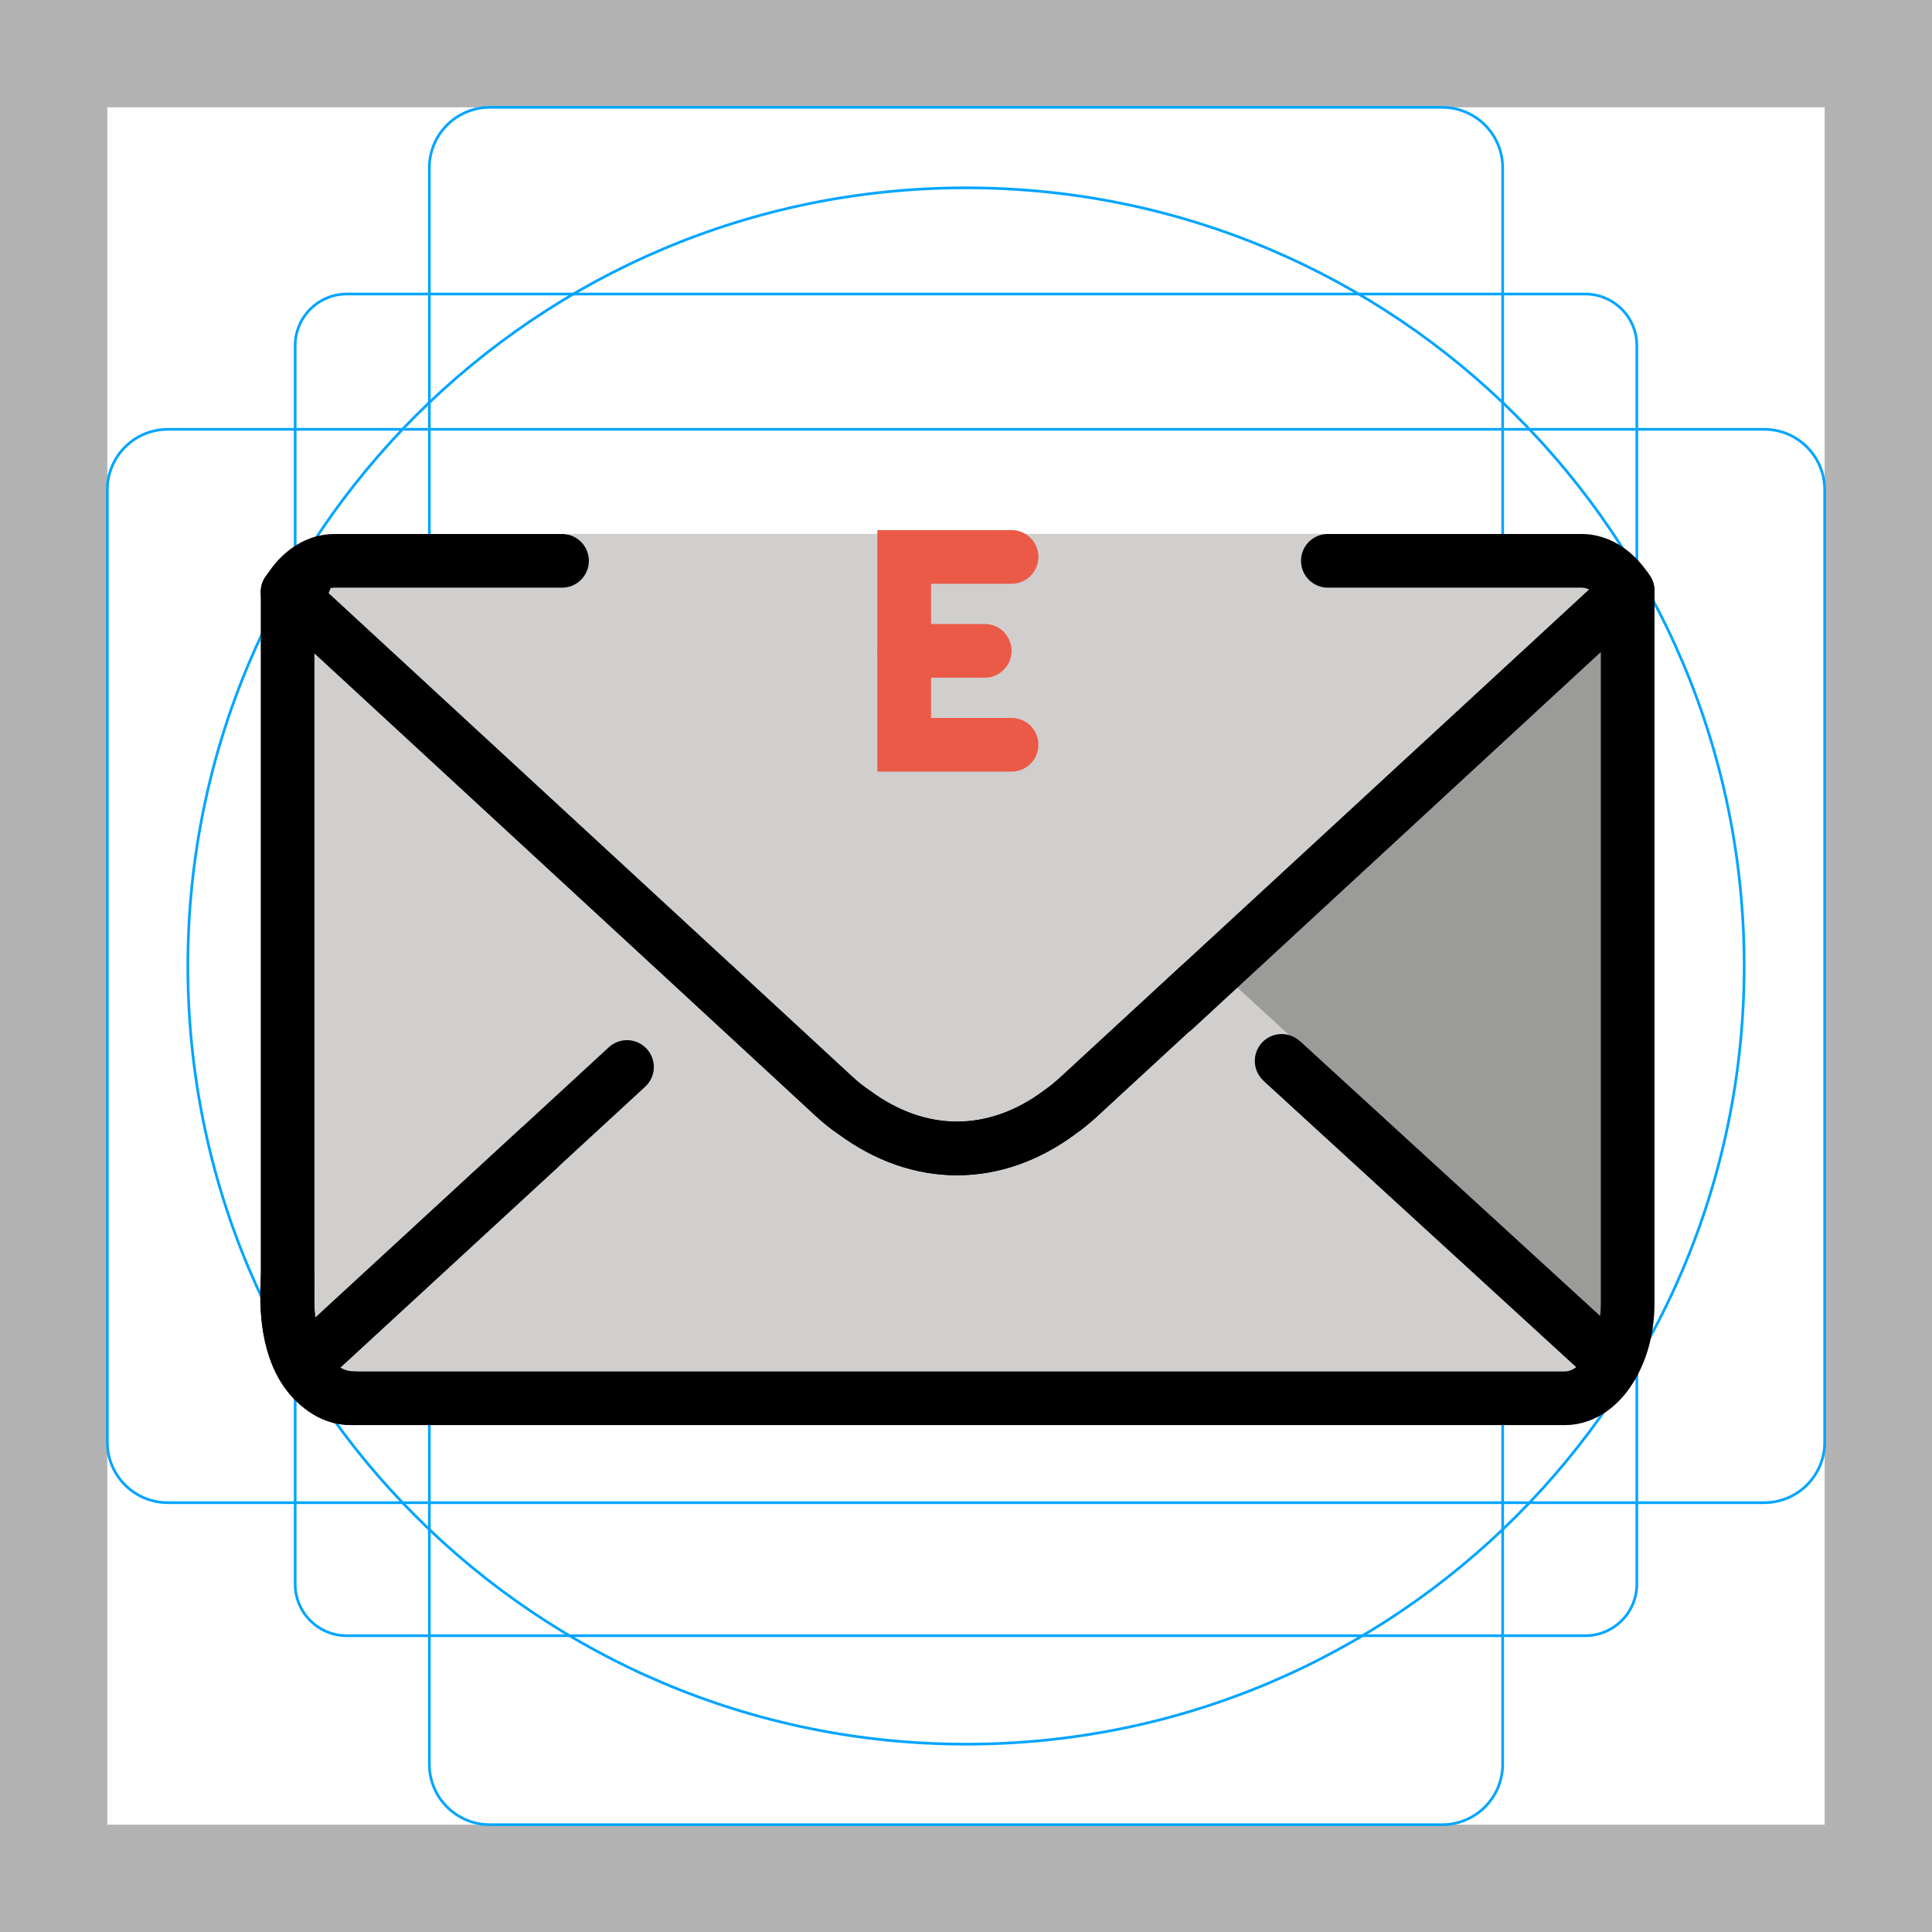
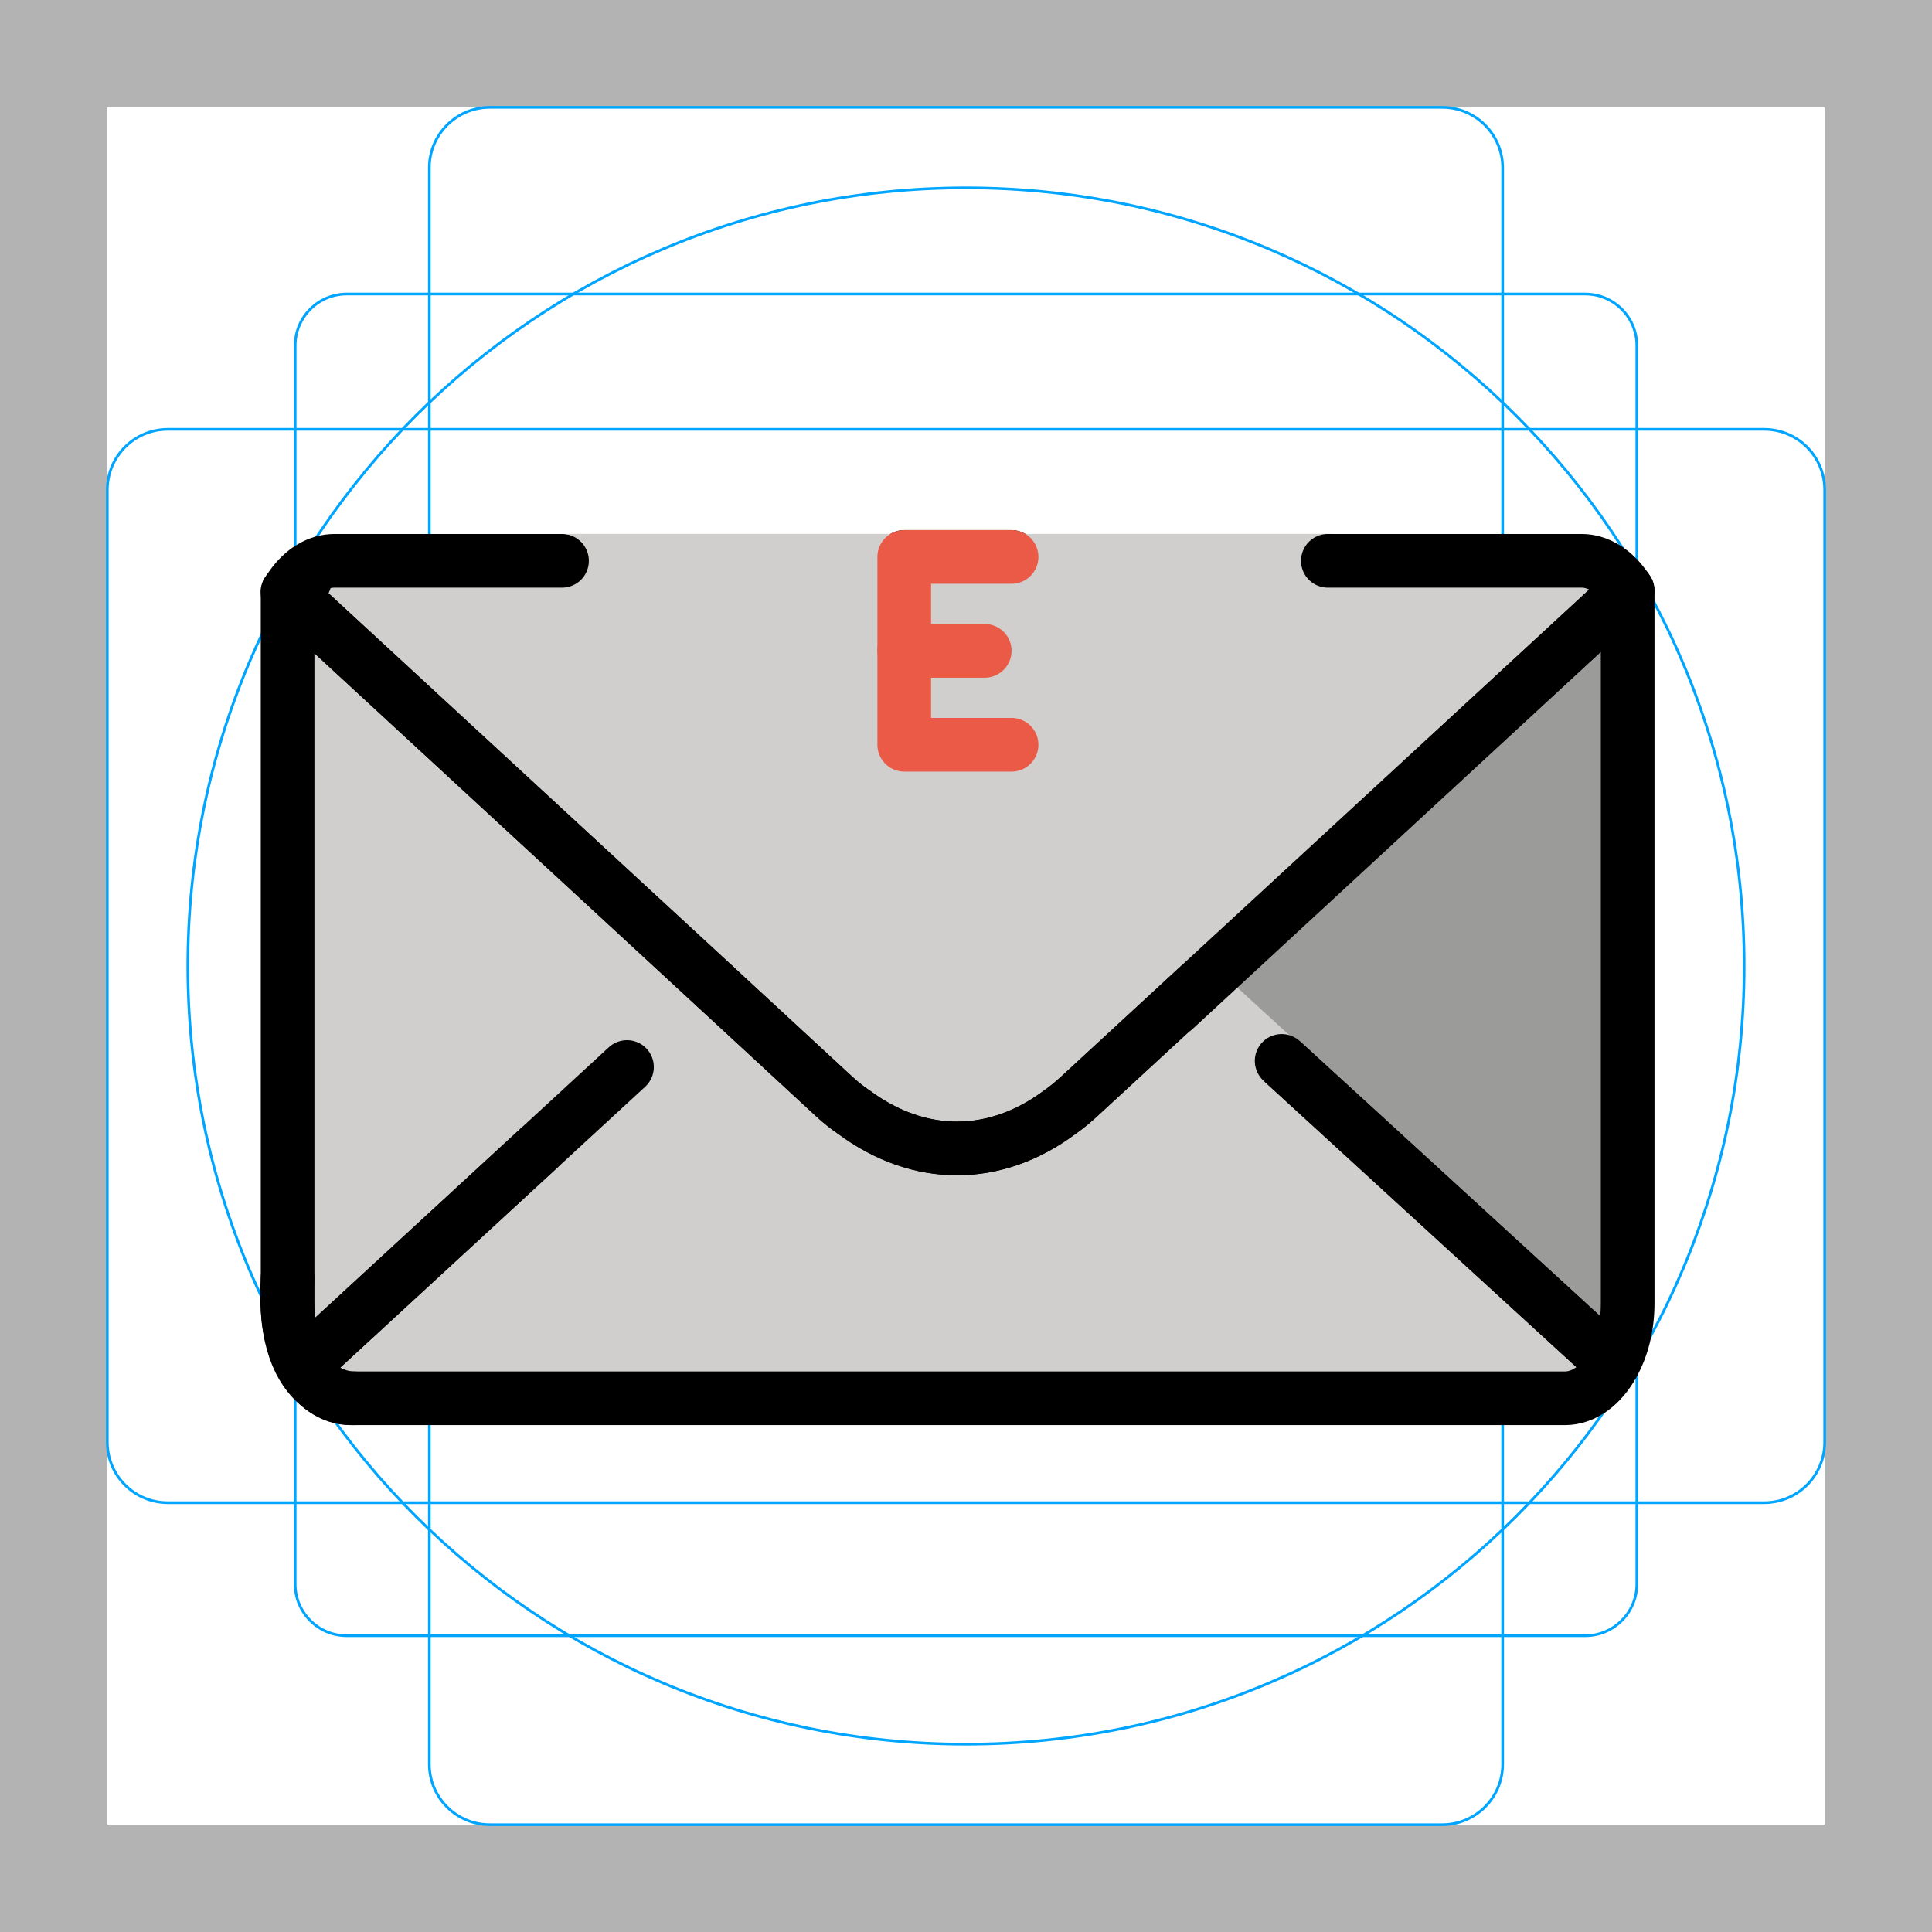
<svg xmlns="http://www.w3.org/2000/svg" id="emoji" viewBox="0 0 72 72" version="1.1">
  <g id="grid">
    <path fill="#B3B3B3" d="M68,4v64H4V4H68 M72,0H0v72h72V0z" />
    <path fill="none" stroke="#00A5FF" stroke-miterlimit="10" stroke-width="0.1" d="M12.923,10.958h46.154 c1.062,0,1.923,0.861,1.923,1.923l0,0v46.154c0,1.062-0.861,1.923-1.923,1.923H12.923 c-1.062,0-1.923-0.861-1.923-1.923l0,0V12.881C11,11.819,11.861,10.958,12.923,10.958L12.923,10.958z" />
    <path fill="none" stroke="#00A5FF" stroke-miterlimit="10" stroke-width="0.1" d="M18.254,4h35.493C54.991,4,56,5.009,56,6.254 v59.493C56,66.991,54.991,68,53.746,68H18.254C17.009,68,16,66.991,16,65.746V6.254C16,5.009,17.009,4,18.254,4z" />
    <path fill="none" stroke="#00A5FF" stroke-miterlimit="10" stroke-width="0.1" d="M68,18.254v35.493 C68,54.991,66.991,56,65.746,56H6.254C5.009,56,4,54.991,4,53.746V18.254C4,17.009,5.009,16,6.254,16h59.493 C66.991,16,68,17.009,68,18.254z" />
    <circle cx="36" cy="36" r="29" fill="none" stroke="#00A5FF" stroke-miterlimit="10" stroke-width="0.1" />
+   </g>
+   <g id="line-supplement">
+     <polyline fill="none" stroke="#000" stroke-linecap="round" stroke-linejoin="round" stroke-miterlimit="10" stroke-width="2" points="37.698,20.755 33.698,20.755 33.698,27.755 37.698,27.755" />
+     <line x1="33.698" x2="36.698" y1="24.255" y2="24.255" fill="none" stroke="#000" stroke-linecap="round" stroke-miterlimit="10" stroke-width="2" />
  </g>
  <g id="color">
    <path fill="#D0CFCE" d="M26.638,36.75l-15.35,14.14c-0.35-0.62-0.57-1.44-0.57-2.32V22.06L26.638,36.75z" />
    <rect x="21.171" y="19.896" width="28.542" height="3.125" fill="#D0CFCE" />
    <path fill="#9B9B9A" d="M60.658,22.01v26.56c0,0.86-0.2,1.65-0.55,2.27L47.841,39.608l-1.615,1.225l-2.446-3.234 L60.658,22.01z" />
    <line x1="11.354" x2="11.292" y1="21.649" y2="21.61" fill="none" />
    <path fill="#D0CFCE" d="M26.638,36.75l4.47,4.13c0.24,0.22,0.48,0.41,0.72,0.57c2.43,1.8,5.26,1.8,7.68-0.01 c0.23-0.16,0.47-0.36,0.69-0.56l4.5-4.15" />
    <path fill="#D0CFCE" stroke="#D0CFCE" stroke-linecap="round" stroke-linejoin="round" stroke-miterlimit="10" stroke-width="1.8" d="M26.638,36.75l4.47,4.13c0.24,0.22,0.48,0.41,0.72,0.57c2.43,1.8,5.26,1.8,7.68-0.01c0.23-0.16,0.47-0.36,0.69-0.56l4.5-4.15 l15.41,14.11c-0.42,0.77-1.07,1.27-1.79,1.27h-45.26c-0.7,0-1.34-0.47-1.77-1.22L26.638,36.75" />
    <rect x="20" y="36" width="7" height="5" fill="#D0CFCE" stroke="#D0CFCE" stroke-linecap="round" stroke-linejoin="round" stroke-miterlimit="10" stroke-width="2" />
    <path fill="#D0CFCE" d="M47.763,39.536L60.108,50.84c-0.42,0.77-1.07,1.27-1.79,1.27h-45.26c-0.7,0-1.34-0.47-1.77-1.22 l12.078-11.126" />
    <path fill="#D0CFCE" d="M49.485,20.9h9.46c0.59,0,1.16,0.35,1.57,0.91c0.05,0.06,0.1,0.13,0.14,0.2l-15.96,14.72l-4.5,4.15 c-0.22,0.2-0.46,0.4-0.69,0.56c-2.42,1.81-5.25,1.81-7.68,0.01c-0.24-0.16-0.48-0.35-0.72-0.57l-4.47-4.13l-15.92-14.69 c0.04-0.06,0.09-0.13,0.14-0.2c0.42-0.6,0.99-0.96,1.61-0.96h8.48" />
-     <polyline fill="none" stroke="#EA5A47" stroke-linecap="round" stroke-miterlimit="10" stroke-width="2" points="37.698,20.755 33.698,20.755 33.698,27.755 37.698,27.755" />
+     <polyline fill="none" stroke="#EA5A47" stroke-linecap="round" stroke-linejoin="round" stroke-miterlimit="10" stroke-width="2" points="37.698,20.755 33.698,20.755 33.698,27.755 37.698,27.755" />
    <line x1="33.698" x2="36.698" y1="24.255" y2="24.255" fill="none" stroke="#EA5A47" stroke-linecap="round" stroke-miterlimit="10" stroke-width="2" />
  </g>
  <g id="hair" />
  <g id="skin" />
  <g id="skin-shadow" />
  <g id="line">
    <path fill="none" stroke="#000000" stroke-linecap="round" stroke-linejoin="round" stroke-miterlimit="10" stroke-width="2" d="M20.072,42.799L11.288,50.89c-0.35-0.62-0.57-1.44-0.57-2.32V22.06l15.92,14.69" />
    <path fill="none" stroke="#000000" stroke-linecap="round" stroke-linejoin="round" stroke-miterlimit="10" stroke-width="2" d="M43.779,37.599L60.658,22.01v26.56c0,0.86-0.2,1.65-0.55,2.27L47.841,39.608" />
    <line x1="11.354" x2="11.292" y1="21.649" y2="21.61" fill="none" stroke="#000000" stroke-linecap="round" stroke-linejoin="round" stroke-miterlimit="10" stroke-width="2" />
    <path fill="none" stroke="#000000" stroke-linecap="round" stroke-linejoin="round" stroke-miterlimit="10" stroke-width="2" d="M26.638,36.75l4.47,4.13c0.24,0.22,0.48,0.41,0.72,0.57c2.43,1.8,5.26,1.8,7.68-0.01c0.23-0.16,0.47-0.36,0.69-0.56l4.5-4.15" />
    <path fill="none" stroke="#000000" stroke-linecap="round" stroke-linejoin="round" stroke-miterlimit="10" stroke-width="2" d="M47.763,39.536L60.108,50.84c-0.42,0.77-1.07,1.27-1.79,1.27h-45.26c-0.7,0-1.34-0.47-1.77-1.22l12.078-11.126" />
    <path fill="none" stroke="#000000" stroke-linecap="round" stroke-linejoin="round" stroke-miterlimit="10" stroke-width="2" d="M49.485,20.9h9.46c0.59,0,1.16,0.35,1.57,0.91c0.05,0.06,0.1,0.13,0.14,0.2l-15.96,14.72l-4.5,4.15c-0.22,0.2-0.46,0.4-0.69,0.56 c-2.42,1.81-5.25,1.81-7.68,0.01c-0.24-0.16-0.48-0.35-0.72-0.57l-4.47-4.13l-15.92-14.69c0.04-0.06,0.09-0.13,0.14-0.2 c0.42-0.6,0.99-0.96,1.61-0.96h8.48" />
    <path fill="none" stroke="#000000" stroke-linecap="round" stroke-linejoin="round" stroke-miterlimit="10" stroke-width="2" d="M13.188,52.11c0,0-2.751,0.14-2.469-4.485" />
  </g>
</svg>
